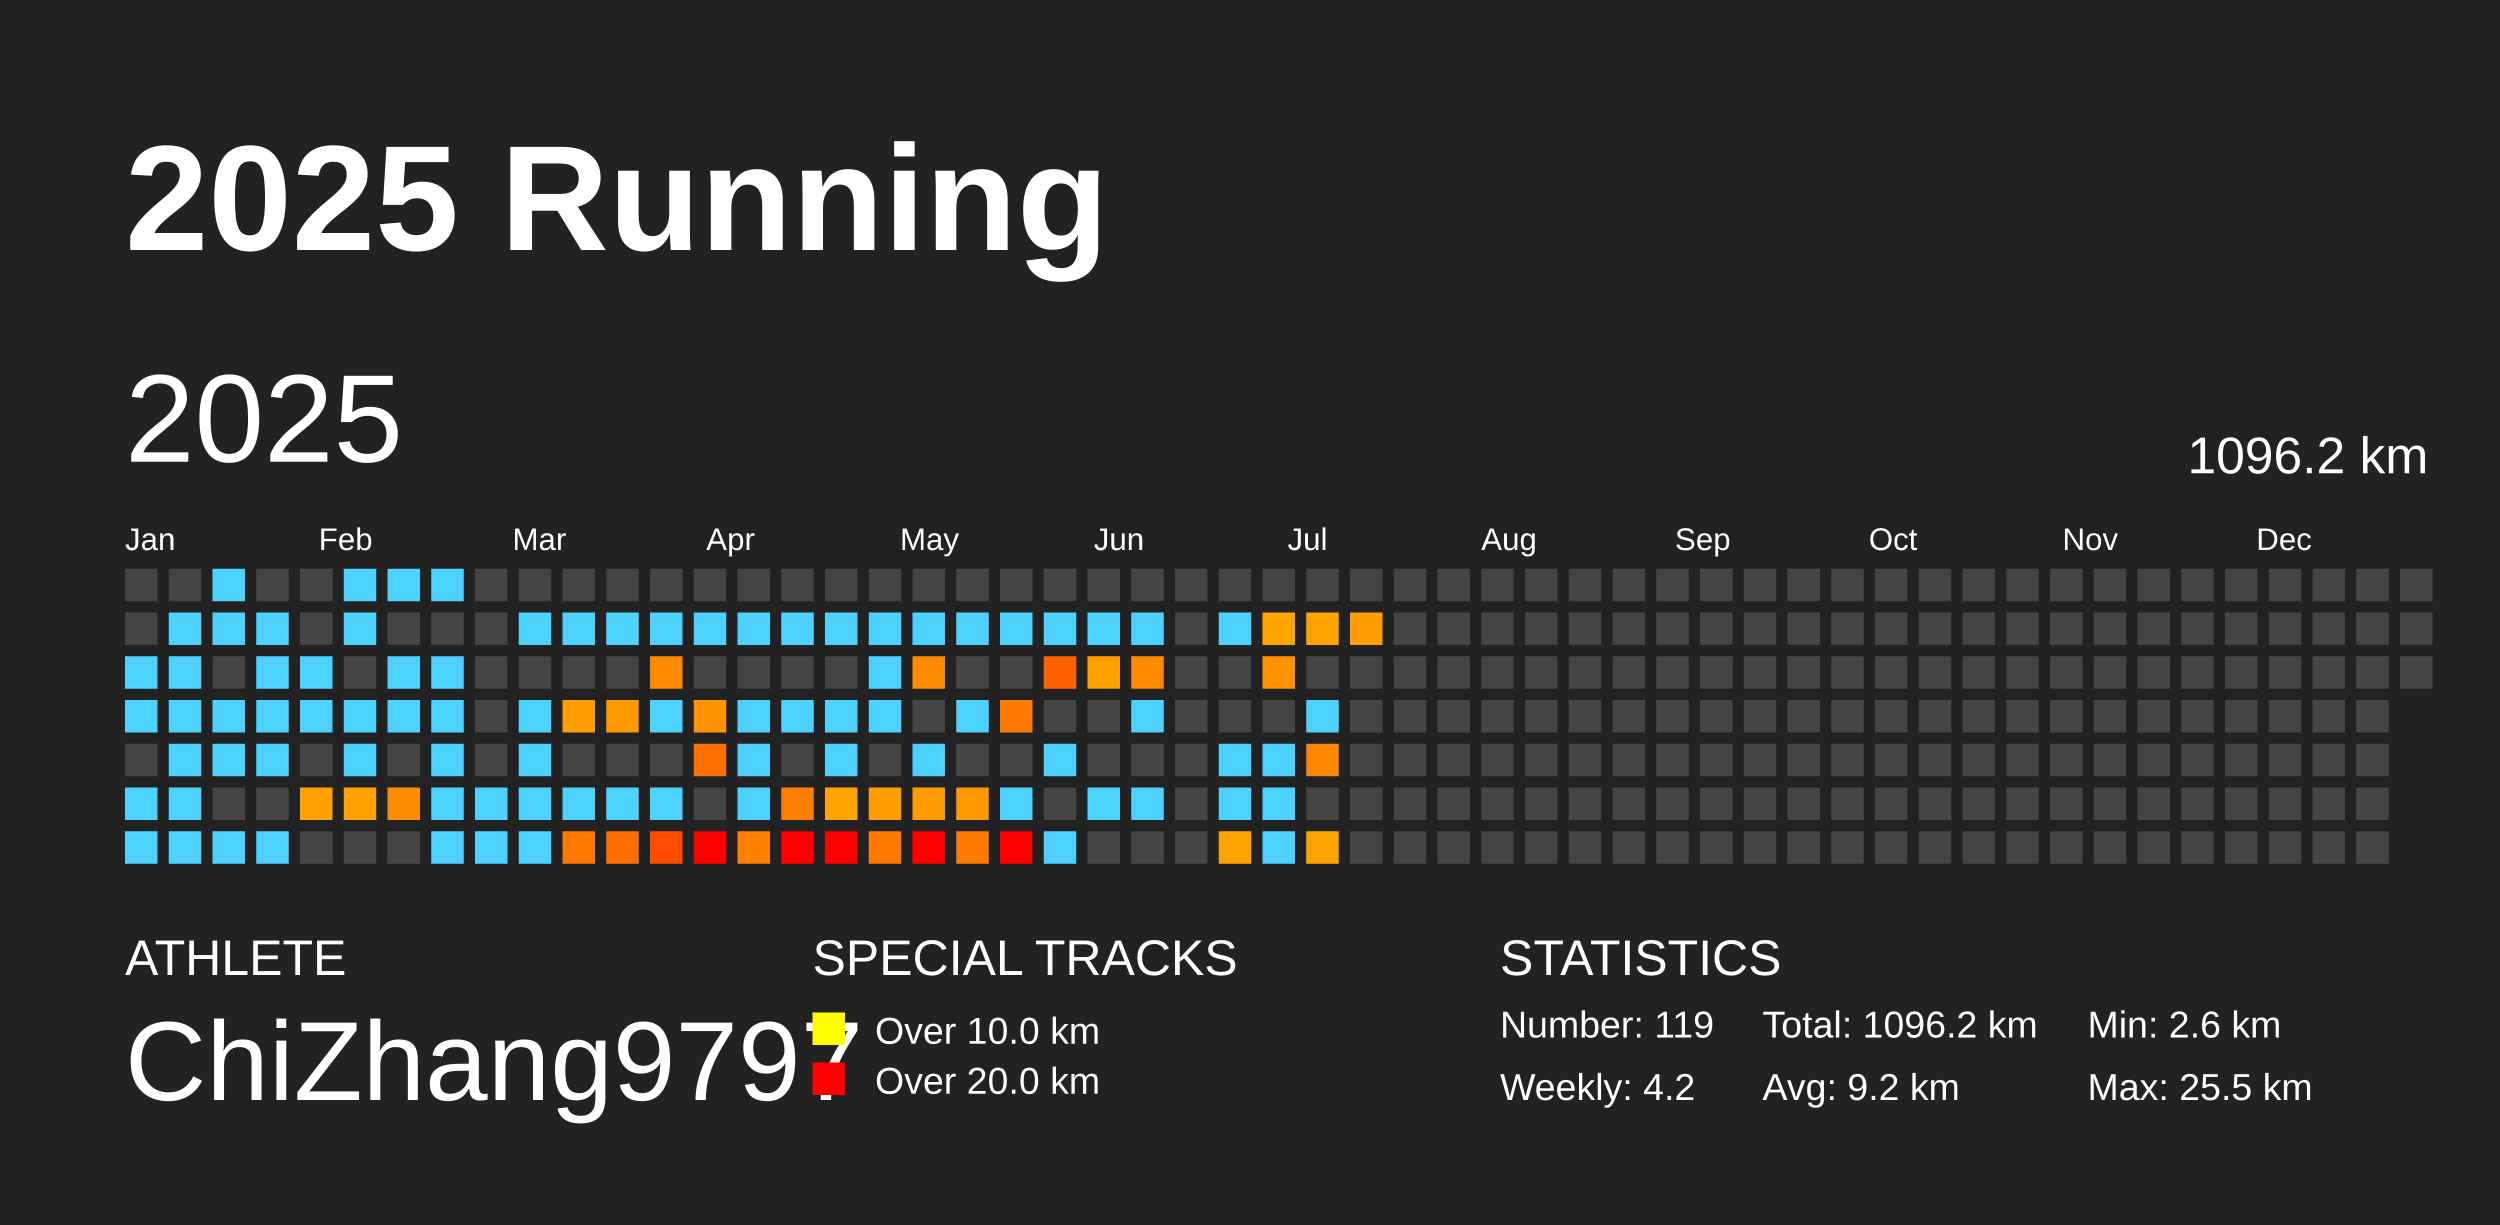
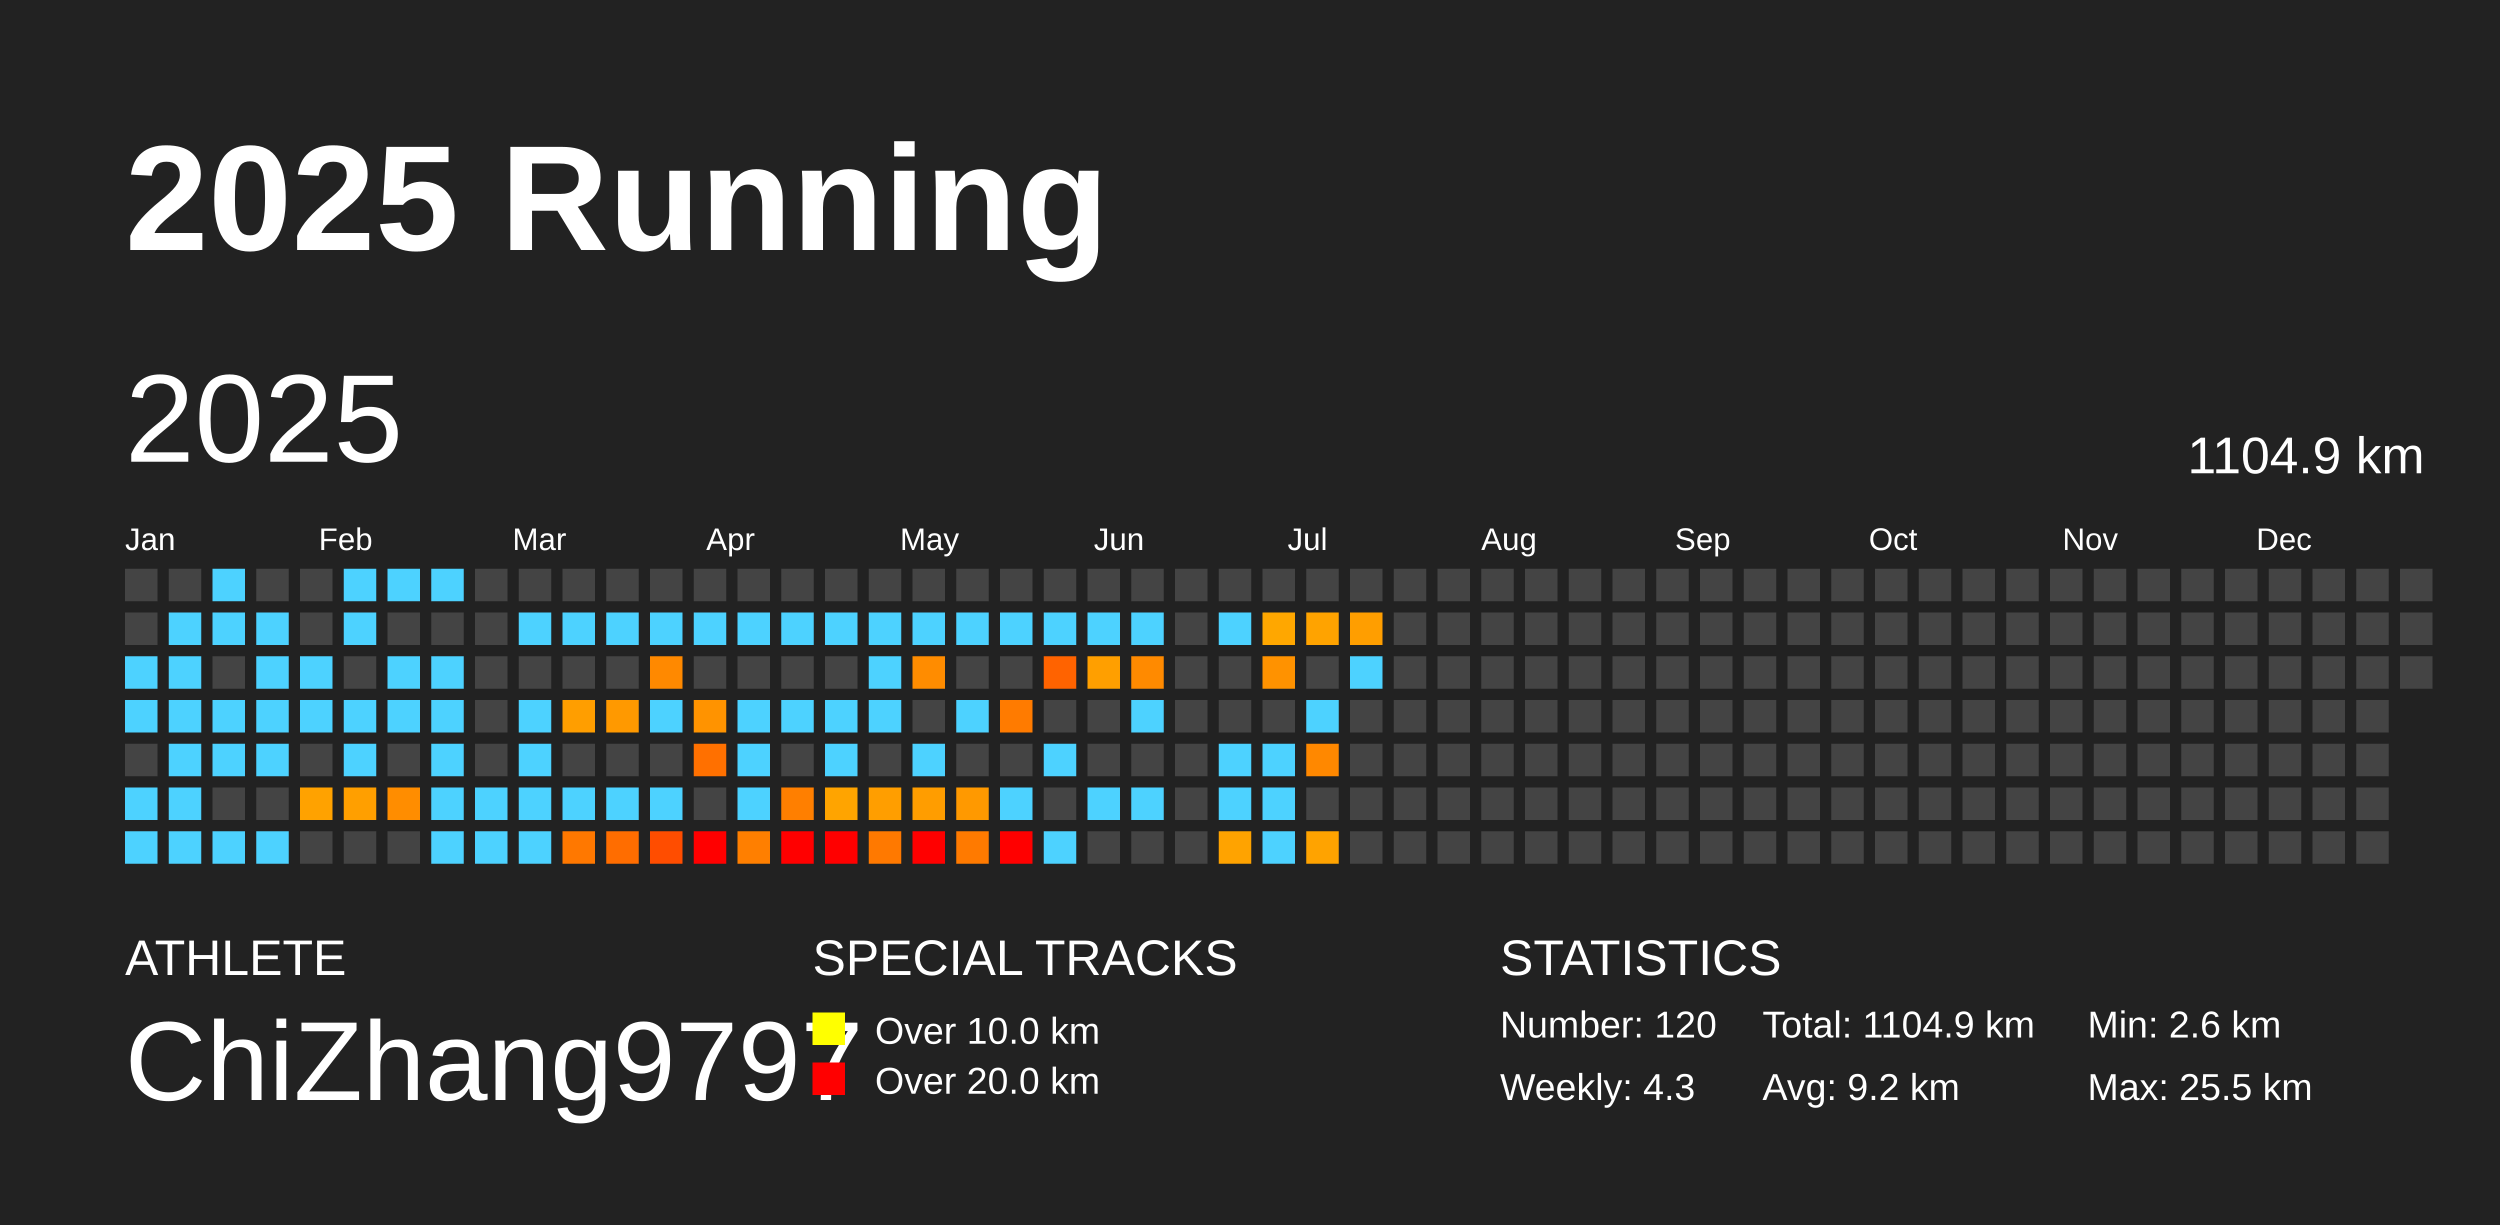
<svg xmlns="http://www.w3.org/2000/svg" baseProfile="full" height="98mm" version="1.1" viewBox="0,0,200,98" width="200mm">
  <defs />
  <rect fill="#222222" height="98" width="200" x="0" y="0" />
  <text fill="#FFFFFF" style="font-size:12px; font-family:Arial; font-weight:bold;" x="10" y="20">2025 Running</text>
  <text fill="#FFFFFF" style="font-size:4px; font-family:Arial" x="10" y="78">ATHLETE</text>
  <text fill="#FFFFFF" style="font-size:9px; font-family:Arial" x="10" y="88">ChiZhang9797</text>
  <text fill="#FFFFFF" style="font-size:4px; font-family:Arial" x="65" y="78">SPECIAL TRACKS</text>
  <rect fill="yellow" height="2.6" width="2.6" x="65" y="81" />
  <text fill="#FFFFFF" style="font-size:3px; font-family:Arial" x="70" y="83.5">Over 10.0 km</text>
  <rect fill="red" height="2.6" width="2.6" x="65" y="85" />
  <text fill="#FFFFFF" style="font-size:3px; font-family:Arial" x="70" y="87.5">Over 20.0 km</text>
  <text fill="#FFFFFF" style="font-size:4px; font-family:Arial" x="120" y="78">STATISTICS</text>
-   <text fill="#FFFFFF" style="font-size:3px; font-family:Arial" x="120" y="83">Number: 119</text>
-   <text fill="#FFFFFF" style="font-size:3px; font-family:Arial" x="120" y="88">Weekly: 4.2</text>
-   <text fill="#FFFFFF" style="font-size:3px; font-family:Arial" x="141" y="83">Total: 1096.2 km</text>
+   <text fill="#FFFFFF" style="font-size:3px; font-family:Arial" x="120" y="83">Number: 120</text>
+   <text fill="#FFFFFF" style="font-size:3px; font-family:Arial" x="120" y="88">Weekly: 4.3</text>
+   <text fill="#FFFFFF" style="font-size:3px; font-family:Arial" x="141" y="83">Total: 1104.9 km</text>
  <text fill="#FFFFFF" style="font-size:3px; font-family:Arial" x="141" y="88">Avg: 9.2 km</text>
  <text fill="#FFFFFF" style="font-size:3px; font-family:Arial" x="167" y="83">Min: 2.6 km</text>
  <text fill="#FFFFFF" style="font-size:3px; font-family:Arial" x="167" y="88">Max: 25.5 km</text>
  <text dominant-baseline="hanging" fill="#FFFFFF" style="font-size:10.0px; font-family:Arial;" x="10" y="30">2025</text>
-   <text dominant-baseline="hanging" fill="#FFFFFF" style="font-size:4.125px; font-family:Arial;" x="175" y="35">1096.2 km</text>
+   <text dominant-baseline="hanging" fill="#FFFFFF" style="font-size:4.125px; font-family:Arial;" x="175" y="35">1104.9 km</text>
  <text fill="#FFFFFF" style="font-size:2.5px; font-family:Arial" x="10.0" y="44">Jan</text>
  <text fill="#FFFFFF" style="font-size:2.5px; font-family:Arial" x="25.5" y="44">Feb</text>
  <text fill="#FFFFFF" style="font-size:2.5px; font-family:Arial" x="41.0" y="44">Mar</text>
  <text fill="#FFFFFF" style="font-size:2.5px; font-family:Arial" x="56.5" y="44">Apr</text>
  <text fill="#FFFFFF" style="font-size:2.5px; font-family:Arial" x="72.0" y="44">May</text>
  <text fill="#FFFFFF" style="font-size:2.5px; font-family:Arial" x="87.5" y="44">Jun</text>
  <text fill="#FFFFFF" style="font-size:2.5px; font-family:Arial" x="103.0" y="44">Jul</text>
  <text fill="#FFFFFF" style="font-size:2.5px; font-family:Arial" x="118.5" y="44">Aug</text>
  <text fill="#FFFFFF" style="font-size:2.5px; font-family:Arial" x="134.0" y="44">Sep</text>
  <text fill="#FFFFFF" style="font-size:2.5px; font-family:Arial" x="149.5" y="44">Oct</text>
  <text fill="#FFFFFF" style="font-size:2.5px; font-family:Arial" x="165.0" y="44">Nov</text>
  <text fill="#FFFFFF" style="font-size:2.5px; font-family:Arial" x="180.5" y="44">Dec</text>
  <rect fill="#444444" height="2.6" width="2.6" x="10.0" y="45.5" />
  <rect fill="#444444" height="2.6" width="2.6" x="10.0" y="49.0" />
  <rect fill="#4dd2ff" height="2.6" width="2.6" x="10.0" y="52.5" />
  <rect fill="#4dd2ff" height="2.6" width="2.6" x="10.0" y="56.0" />
  <rect fill="#444444" height="2.6" width="2.6" x="10.0" y="59.5" />
  <rect fill="#4dd2ff" height="2.6" width="2.6" x="10.0" y="63.0" />
  <rect fill="#4dd2ff" height="2.6" width="2.6" x="10.0" y="66.5" />
  <rect fill="#444444" height="2.6" width="2.6" x="13.5" y="45.5" />
  <rect fill="#4dd2ff" height="2.6" width="2.6" x="13.5" y="49.0" />
  <rect fill="#4dd2ff" height="2.6" width="2.6" x="13.5" y="52.5" />
  <rect fill="#4dd2ff" height="2.6" width="2.6" x="13.5" y="56.0" />
  <rect fill="#4dd2ff" height="2.6" width="2.6" x="13.5" y="59.5" />
  <rect fill="#4dd2ff" height="2.6" width="2.6" x="13.5" y="63.0" />
  <rect fill="#4dd2ff" height="2.6" width="2.6" x="13.5" y="66.5" />
  <rect fill="#4dd2ff" height="2.6" width="2.6" x="17.0" y="45.5" />
  <rect fill="#4dd2ff" height="2.6" width="2.6" x="17.0" y="49.0" />
  <rect fill="#444444" height="2.6" width="2.6" x="17.0" y="52.5" />
  <rect fill="#4dd2ff" height="2.6" width="2.6" x="17.0" y="56.0" />
  <rect fill="#4dd2ff" height="2.6" width="2.6" x="17.0" y="59.5" />
  <rect fill="#444444" height="2.6" width="2.6" x="17.0" y="63.0" />
  <rect fill="#4dd2ff" height="2.6" width="2.6" x="17.0" y="66.5" />
  <rect fill="#444444" height="2.6" width="2.6" x="20.5" y="45.5" />
  <rect fill="#4dd2ff" height="2.6" width="2.6" x="20.5" y="49.0" />
  <rect fill="#4dd2ff" height="2.6" width="2.6" x="20.5" y="52.5" />
  <rect fill="#4dd2ff" height="2.6" width="2.6" x="20.5" y="56.0" />
  <rect fill="#4dd2ff" height="2.6" width="2.6" x="20.5" y="59.5" />
  <rect fill="#444444" height="2.6" width="2.6" x="20.5" y="63.0" />
  <rect fill="#4dd2ff" height="2.6" width="2.6" x="20.5" y="66.5" />
  <rect fill="#444444" height="2.6" width="2.6" x="24.0" y="45.5" />
  <rect fill="#444444" height="2.6" width="2.6" x="24.0" y="49.0" />
  <rect fill="#4dd2ff" height="2.6" width="2.6" x="24.0" y="52.5" />
  <rect fill="#4dd2ff" height="2.6" width="2.6" x="24.0" y="56.0" />
  <rect fill="#444444" height="2.6" width="2.6" x="24.0" y="59.5" />
  <rect fill="#ffa200" height="2.6" width="2.6" x="24.0" y="63.0" />
  <rect fill="#444444" height="2.6" width="2.6" x="24.0" y="66.5" />
  <rect fill="#4dd2ff" height="2.6" width="2.6" x="27.5" y="45.5" />
  <rect fill="#4dd2ff" height="2.6" width="2.6" x="27.5" y="49.0" />
  <rect fill="#444444" height="2.6" width="2.6" x="27.5" y="52.5" />
  <rect fill="#4dd2ff" height="2.6" width="2.6" x="27.5" y="56.0" />
  <rect fill="#4dd2ff" height="2.6" width="2.6" x="27.5" y="59.5" />
  <rect fill="#ff9f00" height="2.6" width="2.6" x="27.5" y="63.0" />
  <rect fill="#444444" height="2.6" width="2.6" x="27.5" y="66.5" />
  <rect fill="#4dd2ff" height="2.6" width="2.6" x="31.0" y="45.5" />
  <rect fill="#444444" height="2.6" width="2.6" x="31.0" y="49.0" />
  <rect fill="#4dd2ff" height="2.6" width="2.6" x="31.0" y="52.5" />
  <rect fill="#4dd2ff" height="2.6" width="2.6" x="31.0" y="56.0" />
  <rect fill="#444444" height="2.6" width="2.6" x="31.0" y="59.5" />
  <rect fill="#ff8d00" height="2.6" width="2.6" x="31.0" y="63.0" />
  <rect fill="#444444" height="2.6" width="2.6" x="31.0" y="66.5" />
  <rect fill="#4dd2ff" height="2.6" width="2.6" x="34.5" y="45.5" />
  <rect fill="#444444" height="2.6" width="2.6" x="34.5" y="49.0" />
  <rect fill="#4dd2ff" height="2.6" width="2.6" x="34.5" y="52.5" />
  <rect fill="#4dd2ff" height="2.6" width="2.6" x="34.5" y="56.0" />
  <rect fill="#4dd2ff" height="2.6" width="2.6" x="34.5" y="59.5" />
  <rect fill="#4dd2ff" height="2.6" width="2.6" x="34.5" y="63.0" />
  <rect fill="#4dd2ff" height="2.6" width="2.6" x="34.5" y="66.5" />
  <rect fill="#444444" height="2.6" width="2.6" x="38.0" y="45.5" />
  <rect fill="#444444" height="2.6" width="2.6" x="38.0" y="49.0" />
  <rect fill="#444444" height="2.6" width="2.6" x="38.0" y="52.5" />
  <rect fill="#444444" height="2.6" width="2.6" x="38.0" y="56.0" />
  <rect fill="#444444" height="2.6" width="2.6" x="38.0" y="59.5" />
  <rect fill="#4dd2ff" height="2.6" width="2.6" x="38.0" y="63.0" />
  <rect fill="#4dd2ff" height="2.6" width="2.6" x="38.0" y="66.5" />
  <rect fill="#444444" height="2.6" width="2.6" x="41.5" y="45.5" />
  <rect fill="#4dd2ff" height="2.6" width="2.6" x="41.5" y="49.0" />
  <rect fill="#444444" height="2.6" width="2.6" x="41.5" y="52.5" />
  <rect fill="#4dd2ff" height="2.6" width="2.6" x="41.5" y="56.0" />
  <rect fill="#4dd2ff" height="2.6" width="2.6" x="41.5" y="59.5" />
  <rect fill="#4dd2ff" height="2.6" width="2.6" x="41.5" y="63.0" />
  <rect fill="#4dd2ff" height="2.6" width="2.6" x="41.5" y="66.5" />
  <rect fill="#444444" height="2.6" width="2.6" x="45.0" y="45.5" />
  <rect fill="#4dd2ff" height="2.6" width="2.6" x="45.0" y="49.0" />
  <rect fill="#444444" height="2.6" width="2.6" x="45.0" y="52.5" />
  <rect fill="#ff9e00" height="2.6" width="2.6" x="45.0" y="56.0" />
  <rect fill="#444444" height="2.6" width="2.6" x="45.0" y="59.5" />
  <rect fill="#4dd2ff" height="2.6" width="2.6" x="45.0" y="63.0" />
  <rect fill="#ff7800" height="2.6" width="2.6" x="45.0" y="66.5" />
  <rect fill="#444444" height="2.6" width="2.6" x="48.5" y="45.5" />
  <rect fill="#4dd2ff" height="2.6" width="2.6" x="48.5" y="49.0" />
  <rect fill="#444444" height="2.6" width="2.6" x="48.5" y="52.5" />
  <rect fill="#ff9900" height="2.6" width="2.6" x="48.5" y="56.0" />
  <rect fill="#444444" height="2.6" width="2.6" x="48.5" y="59.5" />
  <rect fill="#4dd2ff" height="2.6" width="2.6" x="48.5" y="63.0" />
  <rect fill="#ff6d00" height="2.6" width="2.6" x="48.5" y="66.5" />
  <rect fill="#444444" height="2.6" width="2.6" x="52.0" y="45.5" />
  <rect fill="#4dd2ff" height="2.6" width="2.6" x="52.0" y="49.0" />
  <rect fill="#ff8900" height="2.6" width="2.6" x="52.0" y="52.5" />
  <rect fill="#4dd2ff" height="2.6" width="2.6" x="52.0" y="56.0" />
  <rect fill="#444444" height="2.6" width="2.6" x="52.0" y="59.5" />
  <rect fill="#4dd2ff" height="2.6" width="2.6" x="52.0" y="63.0" />
  <rect fill="#ff4d00" height="2.6" width="2.6" x="52.0" y="66.5" />
  <rect fill="#444444" height="2.6" width="2.6" x="55.5" y="45.5" />
  <rect fill="#4dd2ff" height="2.6" width="2.6" x="55.5" y="49.0" />
  <rect fill="#444444" height="2.6" width="2.6" x="55.5" y="52.5" />
  <rect fill="#ff9300" height="2.6" width="2.6" x="55.5" y="56.0" />
  <rect fill="#ff7000" height="2.6" width="2.6" x="55.5" y="59.5" />
  <rect fill="#444444" height="2.6" width="2.6" x="55.5" y="63.0" />
  <rect fill="red" height="2.6" width="2.6" x="55.5" y="66.5" />
  <rect fill="#444444" height="2.6" width="2.6" x="59.0" y="45.5" />
  <rect fill="#4dd2ff" height="2.6" width="2.6" x="59.0" y="49.0" />
  <rect fill="#444444" height="2.6" width="2.6" x="59.0" y="52.5" />
  <rect fill="#4dd2ff" height="2.6" width="2.6" x="59.0" y="56.0" />
  <rect fill="#4dd2ff" height="2.6" width="2.6" x="59.0" y="59.5" />
  <rect fill="#4dd2ff" height="2.6" width="2.6" x="59.0" y="63.0" />
  <rect fill="#ff7f00" height="2.6" width="2.6" x="59.0" y="66.5" />
  <rect fill="#444444" height="2.6" width="2.6" x="62.5" y="45.5" />
  <rect fill="#4dd2ff" height="2.6" width="2.6" x="62.5" y="49.0" />
  <rect fill="#444444" height="2.6" width="2.6" x="62.5" y="52.5" />
  <rect fill="#4dd2ff" height="2.6" width="2.6" x="62.5" y="56.0" />
  <rect fill="#444444" height="2.6" width="2.6" x="62.5" y="59.5" />
  <rect fill="#ff7f00" height="2.6" width="2.6" x="62.5" y="63.0" />
  <rect fill="red" height="2.6" width="2.6" x="62.5" y="66.5" />
  <rect fill="#444444" height="2.6" width="2.6" x="66.0" y="45.5" />
  <rect fill="#4dd2ff" height="2.6" width="2.6" x="66.0" y="49.0" />
  <rect fill="#444444" height="2.6" width="2.6" x="66.0" y="52.5" />
  <rect fill="#4dd2ff" height="2.6" width="2.6" x="66.0" y="56.0" />
  <rect fill="#4dd2ff" height="2.6" width="2.6" x="66.0" y="59.5" />
  <rect fill="#ffa400" height="2.6" width="2.6" x="66.0" y="63.0" />
  <rect fill="red" height="2.6" width="2.6" x="66.0" y="66.5" />
  <rect fill="#444444" height="2.6" width="2.6" x="69.5" y="45.5" />
  <rect fill="#4dd2ff" height="2.6" width="2.6" x="69.5" y="49.0" />
  <rect fill="#4dd2ff" height="2.6" width="2.6" x="69.5" y="52.5" />
  <rect fill="#4dd2ff" height="2.6" width="2.6" x="69.5" y="56.0" />
  <rect fill="#444444" height="2.6" width="2.6" x="69.5" y="59.5" />
  <rect fill="#ff9e00" height="2.6" width="2.6" x="69.5" y="63.0" />
  <rect fill="#ff7900" height="2.6" width="2.6" x="69.5" y="66.5" />
  <rect fill="#444444" height="2.6" width="2.6" x="73.0" y="45.5" />
  <rect fill="#4dd2ff" height="2.6" width="2.6" x="73.0" y="49.0" />
  <rect fill="#ff8c00" height="2.6" width="2.6" x="73.0" y="52.5" />
  <rect fill="#444444" height="2.6" width="2.6" x="73.0" y="56.0" />
  <rect fill="#4dd2ff" height="2.6" width="2.6" x="73.0" y="59.5" />
  <rect fill="#ff9d00" height="2.6" width="2.6" x="73.0" y="63.0" />
  <rect fill="red" height="2.6" width="2.6" x="73.0" y="66.5" />
  <rect fill="#444444" height="2.6" width="2.6" x="76.5" y="45.5" />
  <rect fill="#4dd2ff" height="2.6" width="2.6" x="76.5" y="49.0" />
  <rect fill="#444444" height="2.6" width="2.6" x="76.5" y="52.5" />
  <rect fill="#4dd2ff" height="2.6" width="2.6" x="76.5" y="56.0" />
  <rect fill="#444444" height="2.6" width="2.6" x="76.5" y="59.5" />
  <rect fill="#ff9900" height="2.6" width="2.6" x="76.5" y="63.0" />
  <rect fill="#ff7a00" height="2.6" width="2.6" x="76.5" y="66.5" />
  <rect fill="#444444" height="2.6" width="2.6" x="80.0" y="45.5" />
  <rect fill="#4dd2ff" height="2.6" width="2.6" x="80.0" y="49.0" />
  <rect fill="#444444" height="2.6" width="2.6" x="80.0" y="52.5" />
  <rect fill="#ff7b00" height="2.6" width="2.6" x="80.0" y="56.0" />
  <rect fill="#444444" height="2.6" width="2.6" x="80.0" y="59.5" />
  <rect fill="#4dd2ff" height="2.6" width="2.6" x="80.0" y="63.0" />
  <rect fill="red" height="2.6" width="2.6" x="80.0" y="66.5" />
  <rect fill="#444444" height="2.6" width="2.6" x="83.5" y="45.5" />
  <rect fill="#4dd2ff" height="2.6" width="2.6" x="83.5" y="49.0" />
  <rect fill="#ff6300" height="2.6" width="2.6" x="83.5" y="52.5" />
  <rect fill="#444444" height="2.6" width="2.6" x="83.5" y="56.0" />
  <rect fill="#4dd2ff" height="2.6" width="2.6" x="83.5" y="59.5" />
  <rect fill="#444444" height="2.6" width="2.6" x="83.5" y="63.0" />
  <rect fill="#4dd2ff" height="2.6" width="2.6" x="83.5" y="66.5" />
  <rect fill="#444444" height="2.6" width="2.6" x="87.0" y="45.5" />
  <rect fill="#4dd2ff" height="2.6" width="2.6" x="87.0" y="49.0" />
  <rect fill="#ff9f00" height="2.6" width="2.6" x="87.0" y="52.5" />
  <rect fill="#444444" height="2.6" width="2.6" x="87.0" y="56.0" />
  <rect fill="#444444" height="2.6" width="2.6" x="87.0" y="59.5" />
  <rect fill="#4dd2ff" height="2.6" width="2.6" x="87.0" y="63.0" />
  <rect fill="#444444" height="2.6" width="2.6" x="87.0" y="66.5" />
  <rect fill="#444444" height="2.6" width="2.6" x="90.5" y="45.5" />
  <rect fill="#4dd2ff" height="2.6" width="2.6" x="90.5" y="49.0" />
  <rect fill="#ff8a00" height="2.6" width="2.6" x="90.5" y="52.5" />
  <rect fill="#4dd2ff" height="2.6" width="2.6" x="90.5" y="56.0" />
  <rect fill="#444444" height="2.6" width="2.6" x="90.5" y="59.5" />
  <rect fill="#4dd2ff" height="2.6" width="2.6" x="90.5" y="63.0" />
  <rect fill="#444444" height="2.6" width="2.6" x="90.5" y="66.5" />
  <rect fill="#444444" height="2.6" width="2.6" x="94.0" y="45.5" />
  <rect fill="#444444" height="2.6" width="2.6" x="94.0" y="49.0" />
  <rect fill="#444444" height="2.6" width="2.6" x="94.0" y="52.5" />
  <rect fill="#444444" height="2.6" width="2.6" x="94.0" y="56.0" />
  <rect fill="#444444" height="2.6" width="2.6" x="94.0" y="59.5" />
  <rect fill="#444444" height="2.6" width="2.6" x="94.0" y="63.0" />
  <rect fill="#444444" height="2.6" width="2.6" x="94.0" y="66.5" />
  <rect fill="#444444" height="2.6" width="2.6" x="97.5" y="45.5" />
  <rect fill="#4dd2ff" height="2.6" width="2.6" x="97.5" y="49.0" />
  <rect fill="#444444" height="2.6" width="2.6" x="97.5" y="52.5" />
  <rect fill="#444444" height="2.6" width="2.6" x="97.5" y="56.0" />
  <rect fill="#4dd2ff" height="2.6" width="2.6" x="97.5" y="59.5" />
  <rect fill="#4dd2ff" height="2.6" width="2.6" x="97.5" y="63.0" />
  <rect fill="#ffa300" height="2.6" width="2.6" x="97.5" y="66.5" />
  <rect fill="#444444" height="2.6" width="2.6" x="101.0" y="45.5" />
  <rect fill="#ffa700" height="2.6" width="2.6" x="101.0" y="49.0" />
  <rect fill="#ff9200" height="2.6" width="2.6" x="101.0" y="52.5" />
  <rect fill="#444444" height="2.6" width="2.6" x="101.0" y="56.0" />
  <rect fill="#4dd2ff" height="2.6" width="2.6" x="101.0" y="59.5" />
  <rect fill="#4dd2ff" height="2.6" width="2.6" x="101.0" y="63.0" />
  <rect fill="#4dd2ff" height="2.6" width="2.6" x="101.0" y="66.5" />
  <rect fill="#444444" height="2.6" width="2.6" x="104.5" y="45.5" />
  <rect fill="#ffa300" height="2.6" width="2.6" x="104.5" y="49.0" />
  <rect fill="#444444" height="2.6" width="2.6" x="104.5" y="52.5" />
  <rect fill="#4dd2ff" height="2.6" width="2.6" x="104.5" y="56.0" />
  <rect fill="#ff8800" height="2.6" width="2.6" x="104.5" y="59.5" />
  <rect fill="#444444" height="2.6" width="2.6" x="104.5" y="63.0" />
  <rect fill="#ffa300" height="2.6" width="2.6" x="104.5" y="66.5" />
  <rect fill="#444444" height="2.6" width="2.6" x="108.0" y="45.5" />
  <rect fill="#ff9e00" height="2.6" width="2.6" x="108.0" y="49.0" />
-   <rect fill="#444444" height="2.6" width="2.6" x="108.0" y="52.5" />
+   <rect fill="#4dd2ff" height="2.6" width="2.6" x="108.0" y="52.5" />
  <rect fill="#444444" height="2.6" width="2.6" x="108.0" y="56.0" />
  <rect fill="#444444" height="2.6" width="2.6" x="108.0" y="59.5" />
  <rect fill="#444444" height="2.6" width="2.6" x="108.0" y="63.0" />
  <rect fill="#444444" height="2.6" width="2.6" x="108.0" y="66.5" />
  <rect fill="#444444" height="2.6" width="2.6" x="111.5" y="45.5" />
  <rect fill="#444444" height="2.6" width="2.6" x="111.5" y="49.0" />
  <rect fill="#444444" height="2.6" width="2.6" x="111.5" y="52.5" />
  <rect fill="#444444" height="2.6" width="2.6" x="111.5" y="56.0" />
  <rect fill="#444444" height="2.6" width="2.6" x="111.5" y="59.5" />
  <rect fill="#444444" height="2.6" width="2.6" x="111.5" y="63.0" />
  <rect fill="#444444" height="2.6" width="2.6" x="111.5" y="66.5" />
  <rect fill="#444444" height="2.6" width="2.6" x="115.0" y="45.5" />
  <rect fill="#444444" height="2.6" width="2.6" x="115.0" y="49.0" />
  <rect fill="#444444" height="2.6" width="2.6" x="115.0" y="52.5" />
  <rect fill="#444444" height="2.6" width="2.6" x="115.0" y="56.0" />
  <rect fill="#444444" height="2.6" width="2.6" x="115.0" y="59.5" />
  <rect fill="#444444" height="2.6" width="2.6" x="115.0" y="63.0" />
  <rect fill="#444444" height="2.6" width="2.6" x="115.0" y="66.5" />
  <rect fill="#444444" height="2.6" width="2.6" x="118.5" y="45.5" />
  <rect fill="#444444" height="2.6" width="2.6" x="118.5" y="49.0" />
  <rect fill="#444444" height="2.6" width="2.6" x="118.5" y="52.5" />
  <rect fill="#444444" height="2.6" width="2.6" x="118.5" y="56.0" />
  <rect fill="#444444" height="2.6" width="2.6" x="118.5" y="59.5" />
  <rect fill="#444444" height="2.6" width="2.6" x="118.5" y="63.0" />
  <rect fill="#444444" height="2.6" width="2.6" x="118.5" y="66.5" />
  <rect fill="#444444" height="2.6" width="2.6" x="122.0" y="45.5" />
  <rect fill="#444444" height="2.6" width="2.6" x="122.0" y="49.0" />
  <rect fill="#444444" height="2.6" width="2.6" x="122.0" y="52.5" />
  <rect fill="#444444" height="2.6" width="2.6" x="122.0" y="56.0" />
  <rect fill="#444444" height="2.6" width="2.6" x="122.0" y="59.5" />
  <rect fill="#444444" height="2.6" width="2.6" x="122.0" y="63.0" />
  <rect fill="#444444" height="2.6" width="2.6" x="122.0" y="66.5" />
  <rect fill="#444444" height="2.6" width="2.6" x="125.5" y="45.5" />
  <rect fill="#444444" height="2.6" width="2.6" x="125.5" y="49.0" />
  <rect fill="#444444" height="2.6" width="2.6" x="125.5" y="52.5" />
  <rect fill="#444444" height="2.6" width="2.6" x="125.5" y="56.0" />
  <rect fill="#444444" height="2.6" width="2.6" x="125.5" y="59.5" />
  <rect fill="#444444" height="2.6" width="2.6" x="125.5" y="63.0" />
  <rect fill="#444444" height="2.6" width="2.6" x="125.5" y="66.5" />
  <rect fill="#444444" height="2.6" width="2.6" x="129.0" y="45.5" />
  <rect fill="#444444" height="2.6" width="2.6" x="129.0" y="49.0" />
  <rect fill="#444444" height="2.6" width="2.6" x="129.0" y="52.5" />
  <rect fill="#444444" height="2.6" width="2.6" x="129.0" y="56.0" />
  <rect fill="#444444" height="2.6" width="2.6" x="129.0" y="59.5" />
  <rect fill="#444444" height="2.6" width="2.6" x="129.0" y="63.0" />
  <rect fill="#444444" height="2.6" width="2.6" x="129.0" y="66.5" />
  <rect fill="#444444" height="2.6" width="2.6" x="132.5" y="45.5" />
  <rect fill="#444444" height="2.6" width="2.6" x="132.5" y="49.0" />
  <rect fill="#444444" height="2.6" width="2.6" x="132.5" y="52.5" />
  <rect fill="#444444" height="2.6" width="2.6" x="132.5" y="56.0" />
  <rect fill="#444444" height="2.6" width="2.6" x="132.5" y="59.5" />
  <rect fill="#444444" height="2.6" width="2.6" x="132.5" y="63.0" />
  <rect fill="#444444" height="2.6" width="2.6" x="132.5" y="66.5" />
  <rect fill="#444444" height="2.6" width="2.6" x="136.0" y="45.5" />
  <rect fill="#444444" height="2.6" width="2.6" x="136.0" y="49.0" />
  <rect fill="#444444" height="2.6" width="2.6" x="136.0" y="52.5" />
  <rect fill="#444444" height="2.6" width="2.6" x="136.0" y="56.0" />
  <rect fill="#444444" height="2.6" width="2.6" x="136.0" y="59.5" />
  <rect fill="#444444" height="2.6" width="2.6" x="136.0" y="63.0" />
  <rect fill="#444444" height="2.6" width="2.6" x="136.0" y="66.5" />
  <rect fill="#444444" height="2.6" width="2.6" x="139.5" y="45.5" />
  <rect fill="#444444" height="2.6" width="2.6" x="139.5" y="49.0" />
  <rect fill="#444444" height="2.6" width="2.6" x="139.5" y="52.5" />
  <rect fill="#444444" height="2.6" width="2.6" x="139.5" y="56.0" />
  <rect fill="#444444" height="2.6" width="2.6" x="139.5" y="59.5" />
  <rect fill="#444444" height="2.6" width="2.6" x="139.5" y="63.0" />
  <rect fill="#444444" height="2.6" width="2.6" x="139.5" y="66.5" />
  <rect fill="#444444" height="2.6" width="2.6" x="143.0" y="45.5" />
  <rect fill="#444444" height="2.6" width="2.6" x="143.0" y="49.0" />
  <rect fill="#444444" height="2.6" width="2.6" x="143.0" y="52.5" />
  <rect fill="#444444" height="2.6" width="2.6" x="143.0" y="56.0" />
  <rect fill="#444444" height="2.6" width="2.6" x="143.0" y="59.5" />
  <rect fill="#444444" height="2.6" width="2.6" x="143.0" y="63.0" />
  <rect fill="#444444" height="2.6" width="2.6" x="143.0" y="66.5" />
  <rect fill="#444444" height="2.6" width="2.6" x="146.5" y="45.5" />
  <rect fill="#444444" height="2.6" width="2.6" x="146.5" y="49.0" />
  <rect fill="#444444" height="2.6" width="2.6" x="146.5" y="52.5" />
  <rect fill="#444444" height="2.6" width="2.6" x="146.5" y="56.0" />
  <rect fill="#444444" height="2.6" width="2.6" x="146.5" y="59.5" />
  <rect fill="#444444" height="2.6" width="2.6" x="146.5" y="63.0" />
  <rect fill="#444444" height="2.6" width="2.6" x="146.5" y="66.5" />
  <rect fill="#444444" height="2.6" width="2.6" x="150.0" y="45.5" />
  <rect fill="#444444" height="2.6" width="2.6" x="150.0" y="49.0" />
  <rect fill="#444444" height="2.6" width="2.6" x="150.0" y="52.5" />
  <rect fill="#444444" height="2.6" width="2.6" x="150.0" y="56.0" />
  <rect fill="#444444" height="2.6" width="2.6" x="150.0" y="59.5" />
  <rect fill="#444444" height="2.6" width="2.6" x="150.0" y="63.0" />
  <rect fill="#444444" height="2.6" width="2.6" x="150.0" y="66.5" />
  <rect fill="#444444" height="2.6" width="2.6" x="153.5" y="45.5" />
  <rect fill="#444444" height="2.6" width="2.6" x="153.5" y="49.0" />
  <rect fill="#444444" height="2.6" width="2.6" x="153.5" y="52.5" />
  <rect fill="#444444" height="2.6" width="2.6" x="153.5" y="56.0" />
  <rect fill="#444444" height="2.6" width="2.6" x="153.5" y="59.5" />
  <rect fill="#444444" height="2.6" width="2.6" x="153.5" y="63.0" />
  <rect fill="#444444" height="2.6" width="2.6" x="153.5" y="66.5" />
  <rect fill="#444444" height="2.6" width="2.6" x="157.0" y="45.5" />
  <rect fill="#444444" height="2.6" width="2.6" x="157.0" y="49.0" />
  <rect fill="#444444" height="2.6" width="2.6" x="157.0" y="52.5" />
  <rect fill="#444444" height="2.6" width="2.6" x="157.0" y="56.0" />
  <rect fill="#444444" height="2.6" width="2.6" x="157.0" y="59.5" />
  <rect fill="#444444" height="2.6" width="2.6" x="157.0" y="63.0" />
  <rect fill="#444444" height="2.6" width="2.6" x="157.0" y="66.5" />
  <rect fill="#444444" height="2.6" width="2.6" x="160.5" y="45.5" />
  <rect fill="#444444" height="2.6" width="2.6" x="160.5" y="49.0" />
  <rect fill="#444444" height="2.6" width="2.6" x="160.5" y="52.5" />
  <rect fill="#444444" height="2.6" width="2.6" x="160.5" y="56.0" />
  <rect fill="#444444" height="2.6" width="2.6" x="160.5" y="59.5" />
  <rect fill="#444444" height="2.6" width="2.6" x="160.5" y="63.0" />
  <rect fill="#444444" height="2.6" width="2.6" x="160.5" y="66.5" />
  <rect fill="#444444" height="2.6" width="2.6" x="164.0" y="45.5" />
  <rect fill="#444444" height="2.6" width="2.6" x="164.0" y="49.0" />
  <rect fill="#444444" height="2.6" width="2.6" x="164.0" y="52.5" />
  <rect fill="#444444" height="2.6" width="2.6" x="164.0" y="56.0" />
  <rect fill="#444444" height="2.6" width="2.6" x="164.0" y="59.5" />
  <rect fill="#444444" height="2.6" width="2.6" x="164.0" y="63.0" />
  <rect fill="#444444" height="2.6" width="2.6" x="164.0" y="66.5" />
  <rect fill="#444444" height="2.6" width="2.6" x="167.5" y="45.5" />
  <rect fill="#444444" height="2.6" width="2.6" x="167.5" y="49.0" />
  <rect fill="#444444" height="2.6" width="2.6" x="167.5" y="52.5" />
  <rect fill="#444444" height="2.6" width="2.6" x="167.5" y="56.0" />
  <rect fill="#444444" height="2.6" width="2.6" x="167.5" y="59.5" />
  <rect fill="#444444" height="2.6" width="2.6" x="167.5" y="63.0" />
  <rect fill="#444444" height="2.6" width="2.6" x="167.5" y="66.5" />
  <rect fill="#444444" height="2.6" width="2.6" x="171.0" y="45.5" />
  <rect fill="#444444" height="2.6" width="2.6" x="171.0" y="49.0" />
  <rect fill="#444444" height="2.6" width="2.6" x="171.0" y="52.5" />
  <rect fill="#444444" height="2.6" width="2.6" x="171.0" y="56.0" />
  <rect fill="#444444" height="2.6" width="2.6" x="171.0" y="59.5" />
  <rect fill="#444444" height="2.6" width="2.6" x="171.0" y="63.0" />
  <rect fill="#444444" height="2.6" width="2.6" x="171.0" y="66.5" />
  <rect fill="#444444" height="2.6" width="2.6" x="174.5" y="45.5" />
  <rect fill="#444444" height="2.6" width="2.6" x="174.5" y="49.0" />
  <rect fill="#444444" height="2.6" width="2.6" x="174.5" y="52.5" />
  <rect fill="#444444" height="2.6" width="2.6" x="174.5" y="56.0" />
  <rect fill="#444444" height="2.6" width="2.6" x="174.5" y="59.5" />
  <rect fill="#444444" height="2.6" width="2.6" x="174.5" y="63.0" />
  <rect fill="#444444" height="2.6" width="2.6" x="174.5" y="66.5" />
  <rect fill="#444444" height="2.6" width="2.6" x="178.0" y="45.5" />
  <rect fill="#444444" height="2.6" width="2.6" x="178.0" y="49.0" />
  <rect fill="#444444" height="2.6" width="2.6" x="178.0" y="52.5" />
  <rect fill="#444444" height="2.6" width="2.6" x="178.0" y="56.0" />
  <rect fill="#444444" height="2.6" width="2.6" x="178.0" y="59.5" />
  <rect fill="#444444" height="2.6" width="2.6" x="178.0" y="63.0" />
  <rect fill="#444444" height="2.6" width="2.6" x="178.0" y="66.5" />
  <rect fill="#444444" height="2.6" width="2.6" x="181.5" y="45.5" />
  <rect fill="#444444" height="2.6" width="2.6" x="181.5" y="49.0" />
  <rect fill="#444444" height="2.6" width="2.6" x="181.5" y="52.5" />
  <rect fill="#444444" height="2.6" width="2.6" x="181.5" y="56.0" />
  <rect fill="#444444" height="2.6" width="2.6" x="181.5" y="59.5" />
  <rect fill="#444444" height="2.6" width="2.6" x="181.5" y="63.0" />
  <rect fill="#444444" height="2.6" width="2.6" x="181.5" y="66.5" />
  <rect fill="#444444" height="2.6" width="2.6" x="185.0" y="45.5" />
  <rect fill="#444444" height="2.6" width="2.6" x="185.0" y="49.0" />
  <rect fill="#444444" height="2.6" width="2.6" x="185.0" y="52.5" />
  <rect fill="#444444" height="2.6" width="2.6" x="185.0" y="56.0" />
  <rect fill="#444444" height="2.6" width="2.6" x="185.0" y="59.5" />
  <rect fill="#444444" height="2.6" width="2.6" x="185.0" y="63.0" />
  <rect fill="#444444" height="2.6" width="2.6" x="185.0" y="66.5" />
  <rect fill="#444444" height="2.6" width="2.6" x="188.5" y="45.5" />
  <rect fill="#444444" height="2.6" width="2.6" x="188.5" y="49.0" />
  <rect fill="#444444" height="2.6" width="2.6" x="188.5" y="52.5" />
  <rect fill="#444444" height="2.6" width="2.6" x="188.5" y="56.0" />
  <rect fill="#444444" height="2.6" width="2.6" x="188.5" y="59.5" />
  <rect fill="#444444" height="2.6" width="2.6" x="188.5" y="63.0" />
  <rect fill="#444444" height="2.6" width="2.6" x="188.5" y="66.5" />
  <rect fill="#444444" height="2.6" width="2.6" x="192.0" y="45.5" />
  <rect fill="#444444" height="2.6" width="2.6" x="192.0" y="49.0" />
  <rect fill="#444444" height="2.6" width="2.6" x="192.0" y="52.5" />
</svg>
